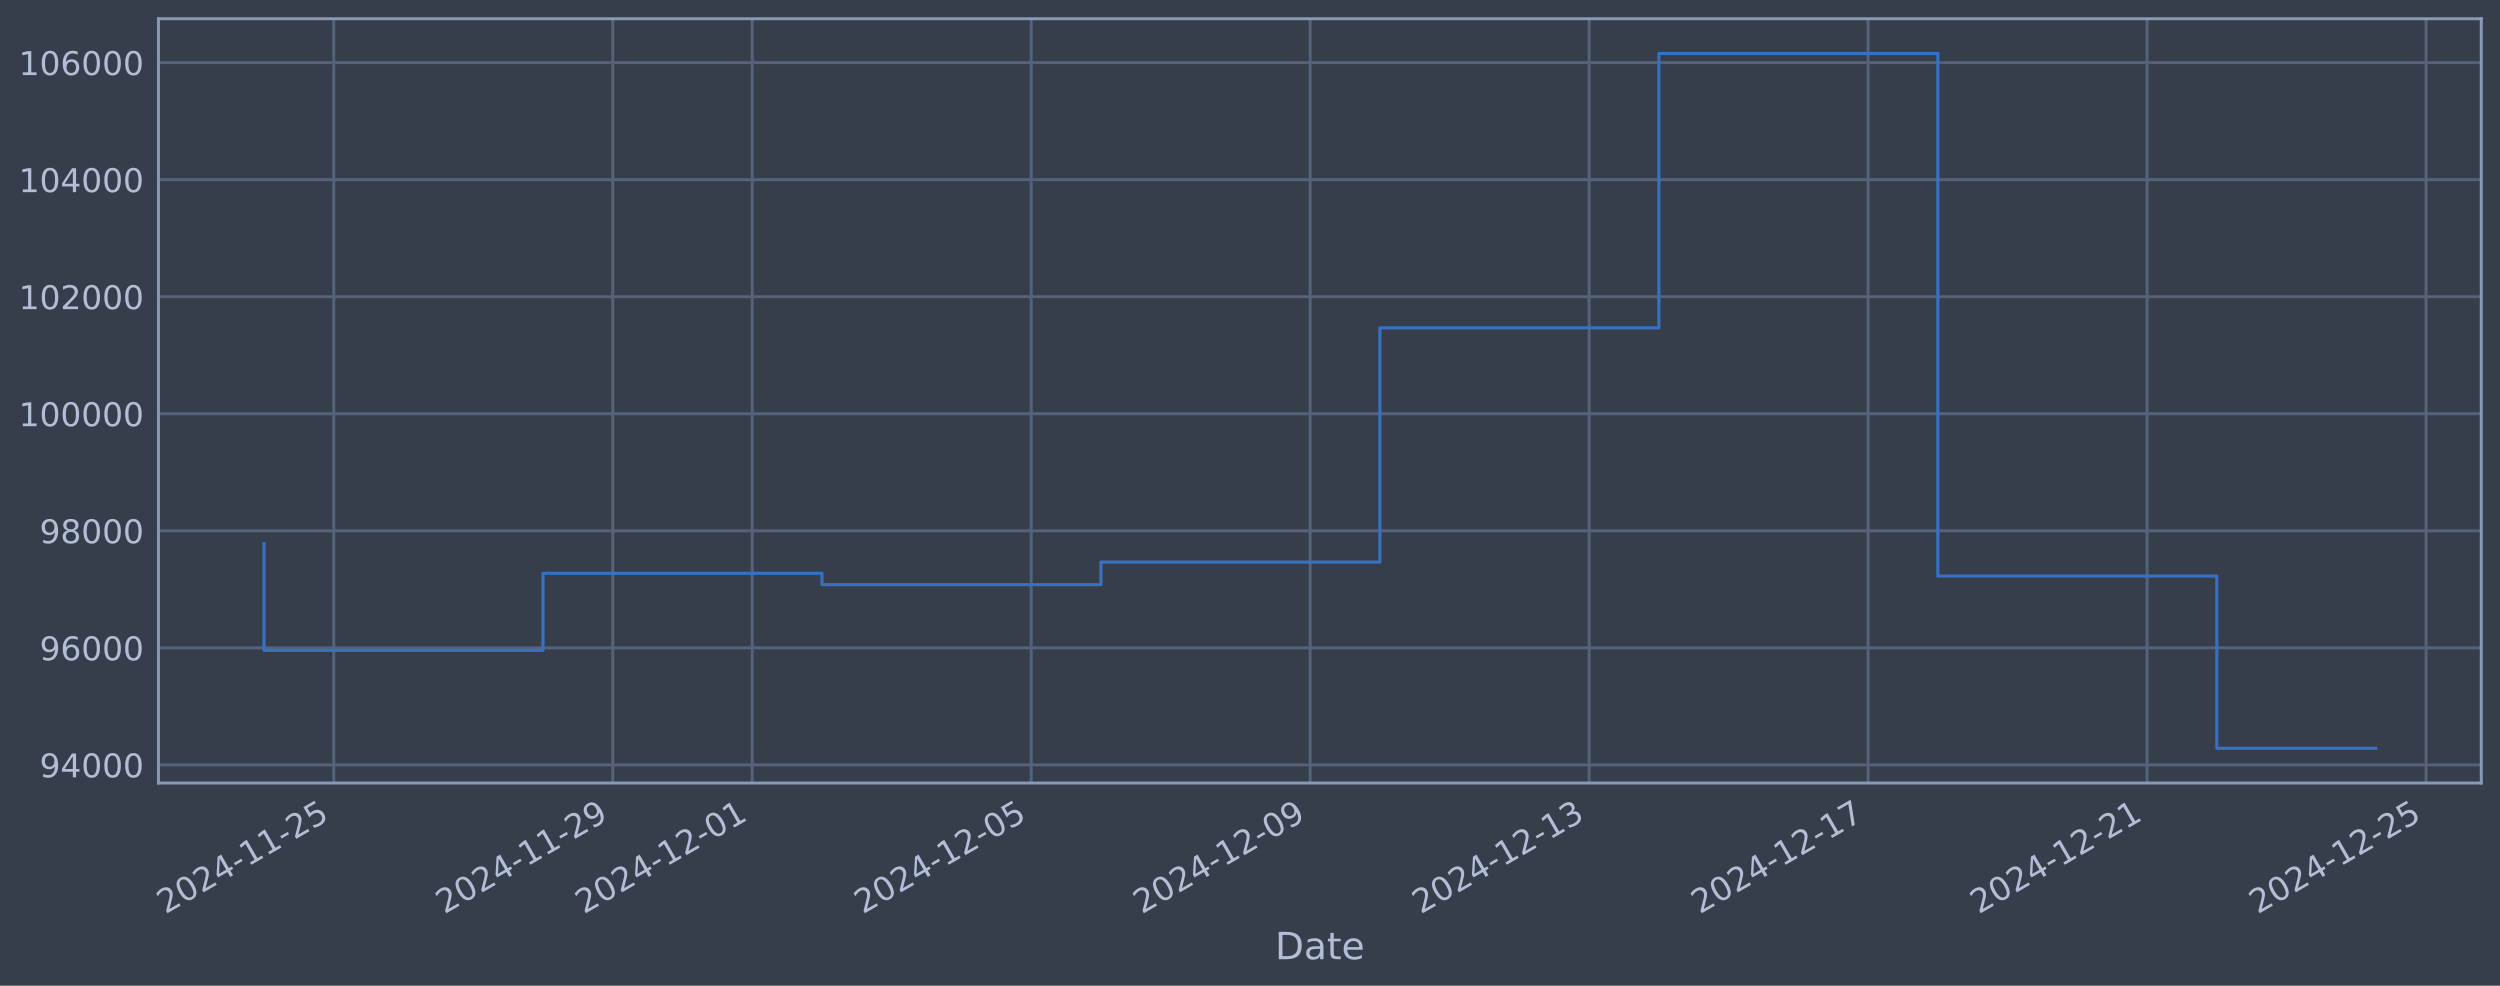
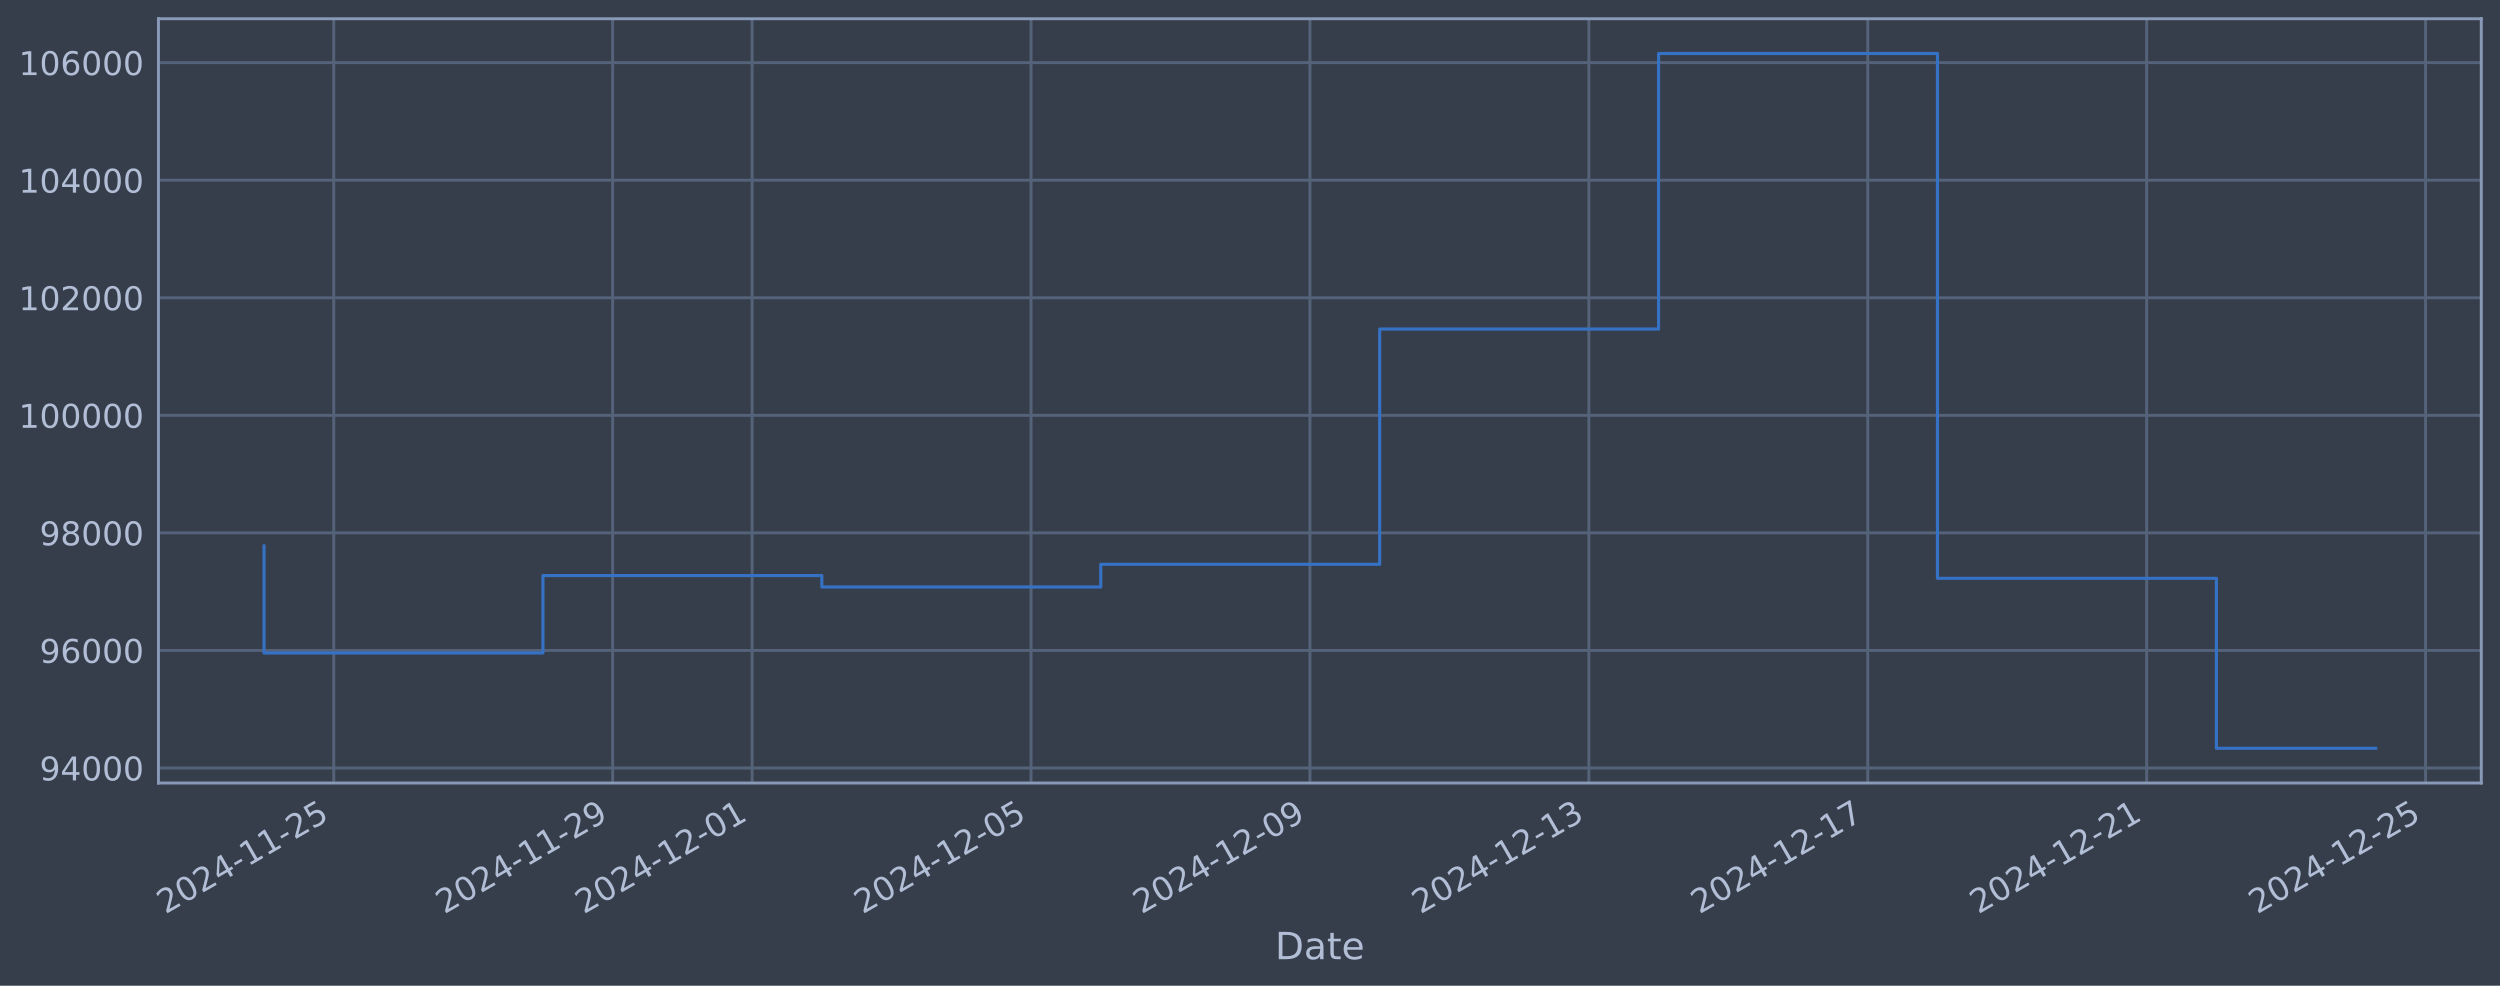
<svg xmlns="http://www.w3.org/2000/svg" xmlns:xlink="http://www.w3.org/1999/xlink" width="960.9pt" height="378.87pt" viewBox="0 0 960.9 378.87" version="1.1">
  <defs>
    <style type="text/css">*{stroke-linejoin: round; stroke-linecap: butt}</style>
  </defs>
  <g id="figure_1">
    <g id="patch_1">
      <path d="M 0 378.87  L 960.9 378.87  L 960.9 0  L 0 0  z " style="fill: #373e4b" />
    </g>
    <g id="axes_1">
      <g id="patch_2">
        <path d="M 60.901 300.96  L 953.701 300.96  L 953.701 7.2  L 60.901 7.2  z " style="fill: #373e4b" />
      </g>
      <g id="matplotlib.axis_1">
        <g id="xtick_1">
          <g id="line2d_1">
-             <path d="M 128.289 300.96  L 128.289 7.2  " clip-path="url(#p28031a2712)" style="fill: none; stroke: #546379; stroke-width: 1.12; stroke-linecap: square" />
+             <path d="M 128.283 300.96  L 128.283 7.2  " clip-path="url(#p0ae84a4224)" style="fill: none; stroke: #546379; stroke-width: 1.12; stroke-linecap: square" />
          </g>
          <g id="line2d_2" />
          <g id="text_1">
-             <g style="fill: #b1bed6" transform="translate(63.56306 351.4642) rotate(-30) scale(0.126 -0.126)">
+             <g style="fill: #b1bed6" transform="translate(63.55707 351.4642) rotate(-30) scale(0.126 -0.126)">
              <defs>
                <path id="DejaVuSans-32" d="M 1228 531  L 3431 531  L 3431 0  L 469 0  L 469 531  Q 828 903 1448 1529  Q 2069 2156 2228 2338  Q 2531 2678 2651 2914  Q 2772 3150 2772 3378  Q 2772 3750 2511 3984  Q 2250 4219 1831 4219  Q 1534 4219 1204 4116  Q 875 4013 500 3803  L 500 4441  Q 881 4594 1212 4672  Q 1544 4750 1819 4750  Q 2544 4750 2975 4387  Q 3406 4025 3406 3419  Q 3406 3131 3298 2873  Q 3191 2616 2906 2266  Q 2828 2175 2409 1742  Q 1991 1309 1228 531  z " transform="scale(0.015625)" />
                <path id="DejaVuSans-30" d="M 2034 4250  Q 1547 4250 1301 3770  Q 1056 3291 1056 2328  Q 1056 1369 1301 889  Q 1547 409 2034 409  Q 2525 409 2770 889  Q 3016 1369 3016 2328  Q 3016 3291 2770 3770  Q 2525 4250 2034 4250  z M 2034 4750  Q 2819 4750 3233 4129  Q 3647 3509 3647 2328  Q 3647 1150 3233 529  Q 2819 -91 2034 -91  Q 1250 -91 836 529  Q 422 1150 422 2328  Q 422 3509 836 4129  Q 1250 4750 2034 4750  z " transform="scale(0.015625)" />
                <path id="DejaVuSans-34" d="M 2419 4116  L 825 1625  L 2419 1625  L 2419 4116  z M 2253 4666  L 3047 4666  L 3047 1625  L 3713 1625  L 3713 1100  L 3047 1100  L 3047 0  L 2419 0  L 2419 1100  L 313 1100  L 313 1709  L 2253 4666  z " transform="scale(0.015625)" />
                <path id="DejaVuSans-2d" d="M 313 2009  L 1997 2009  L 1997 1497  L 313 1497  L 313 2009  z " transform="scale(0.015625)" />
                <path id="DejaVuSans-31" d="M 794 531  L 1825 531  L 1825 4091  L 703 3866  L 703 4441  L 1819 4666  L 2450 4666  L 2450 531  L 3481 531  L 3481 0  L 794 0  L 794 531  z " transform="scale(0.015625)" />
                <path id="DejaVuSans-35" d="M 691 4666  L 3169 4666  L 3169 4134  L 1269 4134  L 1269 2991  Q 1406 3038 1543 3061  Q 1681 3084 1819 3084  Q 2600 3084 3056 2656  Q 3513 2228 3513 1497  Q 3513 744 3044 326  Q 2575 -91 1722 -91  Q 1428 -91 1123 -41  Q 819 9 494 109  L 494 744  Q 775 591 1075 516  Q 1375 441 1709 441  Q 2250 441 2565 725  Q 2881 1009 2881 1497  Q 2881 1984 2565 2268  Q 2250 2553 1709 2553  Q 1456 2553 1204 2497  Q 953 2441 691 2322  L 691 4666  z " transform="scale(0.015625)" />
              </defs>
              <use xlink:href="#DejaVuSans-32" />
              <use xlink:href="#DejaVuSans-30" transform="translate(63.62305 0)" />
              <use xlink:href="#DejaVuSans-32" transform="translate(127.2461 0)" />
              <use xlink:href="#DejaVuSans-34" transform="translate(190.8691 0)" />
              <use xlink:href="#DejaVuSans-2d" transform="translate(254.4922 0)" />
              <use xlink:href="#DejaVuSans-31" transform="translate(290.5762 0)" />
              <use xlink:href="#DejaVuSans-31" transform="translate(354.1992 0)" />
              <use xlink:href="#DejaVuSans-2d" transform="translate(417.8223 0)" />
              <use xlink:href="#DejaVuSans-32" transform="translate(453.9062 0)" />
              <use xlink:href="#DejaVuSans-35" transform="translate(517.5293 0)" />
            </g>
          </g>
        </g>
        <g id="xtick_2">
          <g id="line2d_3">
-             <path d="M 235.514 300.96  L 235.514 7.2  " clip-path="url(#p28031a2712)" style="fill: none; stroke: #546379; stroke-width: 1.12; stroke-linecap: square" />
+             <path d="M 235.484 300.96  L 235.484 7.2  " clip-path="url(#p0ae84a4224)" style="fill: none; stroke: #546379; stroke-width: 1.12; stroke-linecap: square" />
          </g>
          <g id="line2d_4" />
          <g id="text_2">
-             <g style="fill: #b1bed6" transform="translate(170.788 351.4642) rotate(-30) scale(0.126 -0.126)">
+             <g style="fill: #b1bed6" transform="translate(170.7581 351.4642) rotate(-30) scale(0.126 -0.126)">
              <defs>
                <path id="DejaVuSans-39" d="M 703 97  L 703 672  Q 941 559 1184 500  Q 1428 441 1663 441  Q 2288 441 2617 861  Q 2947 1281 2994 2138  Q 2813 1869 2534 1725  Q 2256 1581 1919 1581  Q 1219 1581 811 2004  Q 403 2428 403 3163  Q 403 3881 828 4315  Q 1253 4750 1959 4750  Q 2769 4750 3195 4129  Q 3622 3509 3622 2328  Q 3622 1225 3098 567  Q 2575 -91 1691 -91  Q 1453 -91 1209 -44  Q 966 3 703 97  z M 1959 2075  Q 2384 2075 2632 2365  Q 2881 2656 2881 3163  Q 2881 3666 2632 3958  Q 2384 4250 1959 4250  Q 1534 4250 1286 3958  Q 1038 3666 1038 3163  Q 1038 2656 1286 2365  Q 1534 2075 1959 2075  z " transform="scale(0.015625)" />
              </defs>
              <use xlink:href="#DejaVuSans-32" />
              <use xlink:href="#DejaVuSans-30" transform="translate(63.62305 0)" />
              <use xlink:href="#DejaVuSans-32" transform="translate(127.2461 0)" />
              <use xlink:href="#DejaVuSans-34" transform="translate(190.8691 0)" />
              <use xlink:href="#DejaVuSans-2d" transform="translate(254.4922 0)" />
              <use xlink:href="#DejaVuSans-31" transform="translate(290.5762 0)" />
              <use xlink:href="#DejaVuSans-31" transform="translate(354.1992 0)" />
              <use xlink:href="#DejaVuSans-2d" transform="translate(417.8223 0)" />
              <use xlink:href="#DejaVuSans-32" transform="translate(453.9062 0)" />
              <use xlink:href="#DejaVuSans-39" transform="translate(517.5293 0)" />
            </g>
          </g>
        </g>
        <g id="xtick_3">
          <g id="line2d_5">
-             <path d="M 289.126 300.96  L 289.126 7.2  " clip-path="url(#p28031a2712)" style="fill: none; stroke: #546379; stroke-width: 1.12; stroke-linecap: square" />
+             <path d="M 289.084 300.96  L 289.084 7.2  " clip-path="url(#p0ae84a4224)" style="fill: none; stroke: #546379; stroke-width: 1.12; stroke-linecap: square" />
          </g>
          <g id="line2d_6" />
          <g id="text_3">
-             <g style="fill: #b1bed6" transform="translate(224.4005 351.4642) rotate(-30) scale(0.126 -0.126)">
+             <g style="fill: #b1bed6" transform="translate(224.3587 351.4642) rotate(-30) scale(0.126 -0.126)">
              <use xlink:href="#DejaVuSans-32" />
              <use xlink:href="#DejaVuSans-30" transform="translate(63.62305 0)" />
              <use xlink:href="#DejaVuSans-32" transform="translate(127.2461 0)" />
              <use xlink:href="#DejaVuSans-34" transform="translate(190.8691 0)" />
              <use xlink:href="#DejaVuSans-2d" transform="translate(254.4922 0)" />
              <use xlink:href="#DejaVuSans-31" transform="translate(290.5762 0)" />
              <use xlink:href="#DejaVuSans-32" transform="translate(354.1992 0)" />
              <use xlink:href="#DejaVuSans-2d" transform="translate(417.8223 0)" />
              <use xlink:href="#DejaVuSans-30" transform="translate(453.9062 0)" />
              <use xlink:href="#DejaVuSans-31" transform="translate(517.5293 0)" />
            </g>
          </g>
        </g>
        <g id="xtick_4">
          <g id="line2d_7">
-             <path d="M 396.351 300.96  L 396.351 7.2  " clip-path="url(#p28031a2712)" style="fill: none; stroke: #546379; stroke-width: 1.12; stroke-linecap: square" />
+             <path d="M 396.285 300.96  L 396.285 7.2  " clip-path="url(#p0ae84a4224)" style="fill: none; stroke: #546379; stroke-width: 1.12; stroke-linecap: square" />
          </g>
          <g id="line2d_8" />
          <g id="text_4">
-             <g style="fill: #b1bed6" transform="translate(331.6255 351.4642) rotate(-30) scale(0.126 -0.126)">
+             <g style="fill: #b1bed6" transform="translate(331.5597 351.4642) rotate(-30) scale(0.126 -0.126)">
              <use xlink:href="#DejaVuSans-32" />
              <use xlink:href="#DejaVuSans-30" transform="translate(63.62305 0)" />
              <use xlink:href="#DejaVuSans-32" transform="translate(127.2461 0)" />
              <use xlink:href="#DejaVuSans-34" transform="translate(190.8691 0)" />
              <use xlink:href="#DejaVuSans-2d" transform="translate(254.4922 0)" />
              <use xlink:href="#DejaVuSans-31" transform="translate(290.5762 0)" />
              <use xlink:href="#DejaVuSans-32" transform="translate(354.1992 0)" />
              <use xlink:href="#DejaVuSans-2d" transform="translate(417.8223 0)" />
              <use xlink:href="#DejaVuSans-30" transform="translate(453.9062 0)" />
              <use xlink:href="#DejaVuSans-35" transform="translate(517.5293 0)" />
            </g>
          </g>
        </g>
        <g id="xtick_5">
          <g id="line2d_9">
-             <path d="M 503.576 300.96  L 503.576 7.2  " clip-path="url(#p28031a2712)" style="fill: none; stroke: #546379; stroke-width: 1.12; stroke-linecap: square" />
+             <path d="M 503.486 300.96  L 503.486 7.2  " clip-path="url(#p0ae84a4224)" style="fill: none; stroke: #546379; stroke-width: 1.12; stroke-linecap: square" />
          </g>
          <g id="line2d_10" />
          <g id="text_5">
-             <g style="fill: #b1bed6" transform="translate(438.8505 351.4642) rotate(-30) scale(0.126 -0.126)">
+             <g style="fill: #b1bed6" transform="translate(438.7608 351.4642) rotate(-30) scale(0.126 -0.126)">
              <use xlink:href="#DejaVuSans-32" />
              <use xlink:href="#DejaVuSans-30" transform="translate(63.62305 0)" />
              <use xlink:href="#DejaVuSans-32" transform="translate(127.2461 0)" />
              <use xlink:href="#DejaVuSans-34" transform="translate(190.8691 0)" />
              <use xlink:href="#DejaVuSans-2d" transform="translate(254.4922 0)" />
              <use xlink:href="#DejaVuSans-31" transform="translate(290.5762 0)" />
              <use xlink:href="#DejaVuSans-32" transform="translate(354.1992 0)" />
              <use xlink:href="#DejaVuSans-2d" transform="translate(417.8223 0)" />
              <use xlink:href="#DejaVuSans-30" transform="translate(453.9062 0)" />
              <use xlink:href="#DejaVuSans-39" transform="translate(517.5293 0)" />
            </g>
          </g>
        </g>
        <g id="xtick_6">
          <g id="line2d_11">
-             <path d="M 610.801 300.96  L 610.801 7.2  " clip-path="url(#p28031a2712)" style="fill: none; stroke: #546379; stroke-width: 1.12; stroke-linecap: square" />
+             <path d="M 610.687 300.96  L 610.687 7.2  " clip-path="url(#p0ae84a4224)" style="fill: none; stroke: #546379; stroke-width: 1.12; stroke-linecap: square" />
          </g>
          <g id="line2d_12" />
          <g id="text_6">
-             <g style="fill: #b1bed6" transform="translate(546.0755 351.4642) rotate(-30) scale(0.126 -0.126)">
+             <g style="fill: #b1bed6" transform="translate(545.9618 351.4642) rotate(-30) scale(0.126 -0.126)">
              <defs>
                <path id="DejaVuSans-33" d="M 2597 2516  Q 3050 2419 3304 2112  Q 3559 1806 3559 1356  Q 3559 666 3084 287  Q 2609 -91 1734 -91  Q 1441 -91 1130 -33  Q 819 25 488 141  L 488 750  Q 750 597 1062 519  Q 1375 441 1716 441  Q 2309 441 2620 675  Q 2931 909 2931 1356  Q 2931 1769 2642 2001  Q 2353 2234 1838 2234  L 1294 2234  L 1294 2753  L 1863 2753  Q 2328 2753 2575 2939  Q 2822 3125 2822 3475  Q 2822 3834 2567 4026  Q 2313 4219 1838 4219  Q 1578 4219 1281 4162  Q 984 4106 628 3988  L 628 4550  Q 988 4650 1302 4700  Q 1616 4750 1894 4750  Q 2613 4750 3031 4423  Q 3450 4097 3450 3541  Q 3450 3153 3228 2886  Q 3006 2619 2597 2516  z " transform="scale(0.015625)" />
              </defs>
              <use xlink:href="#DejaVuSans-32" />
              <use xlink:href="#DejaVuSans-30" transform="translate(63.62305 0)" />
              <use xlink:href="#DejaVuSans-32" transform="translate(127.2461 0)" />
              <use xlink:href="#DejaVuSans-34" transform="translate(190.8691 0)" />
              <use xlink:href="#DejaVuSans-2d" transform="translate(254.4922 0)" />
              <use xlink:href="#DejaVuSans-31" transform="translate(290.5762 0)" />
              <use xlink:href="#DejaVuSans-32" transform="translate(354.1992 0)" />
              <use xlink:href="#DejaVuSans-2d" transform="translate(417.8223 0)" />
              <use xlink:href="#DejaVuSans-31" transform="translate(453.9062 0)" />
              <use xlink:href="#DejaVuSans-33" transform="translate(517.5293 0)" />
            </g>
          </g>
        </g>
        <g id="xtick_7">
          <g id="line2d_13">
-             <path d="M 718.026 300.96  L 718.026 7.2  " clip-path="url(#p28031a2712)" style="fill: none; stroke: #546379; stroke-width: 1.12; stroke-linecap: square" />
+             <path d="M 717.888 300.96  L 717.888 7.2  " clip-path="url(#p0ae84a4224)" style="fill: none; stroke: #546379; stroke-width: 1.12; stroke-linecap: square" />
          </g>
          <g id="line2d_14" />
          <g id="text_7">
-             <g style="fill: #b1bed6" transform="translate(653.3005 351.4642) rotate(-30) scale(0.126 -0.126)">
+             <g style="fill: #b1bed6" transform="translate(653.1629 351.4642) rotate(-30) scale(0.126 -0.126)">
              <defs>
                <path id="DejaVuSans-37" d="M 525 4666  L 3525 4666  L 3525 4397  L 1831 0  L 1172 0  L 2766 4134  L 525 4134  L 525 4666  z " transform="scale(0.015625)" />
              </defs>
              <use xlink:href="#DejaVuSans-32" />
              <use xlink:href="#DejaVuSans-30" transform="translate(63.62305 0)" />
              <use xlink:href="#DejaVuSans-32" transform="translate(127.2461 0)" />
              <use xlink:href="#DejaVuSans-34" transform="translate(190.8691 0)" />
              <use xlink:href="#DejaVuSans-2d" transform="translate(254.4922 0)" />
              <use xlink:href="#DejaVuSans-31" transform="translate(290.5762 0)" />
              <use xlink:href="#DejaVuSans-32" transform="translate(354.1992 0)" />
              <use xlink:href="#DejaVuSans-2d" transform="translate(417.8223 0)" />
              <use xlink:href="#DejaVuSans-31" transform="translate(453.9062 0)" />
              <use xlink:href="#DejaVuSans-37" transform="translate(517.5293 0)" />
            </g>
          </g>
        </g>
        <g id="xtick_8">
          <g id="line2d_15">
-             <path d="M 825.251 300.96  L 825.251 7.2  " clip-path="url(#p28031a2712)" style="fill: none; stroke: #546379; stroke-width: 1.12; stroke-linecap: square" />
+             <path d="M 825.089 300.96  L 825.089 7.2  " clip-path="url(#p0ae84a4224)" style="fill: none; stroke: #546379; stroke-width: 1.12; stroke-linecap: square" />
          </g>
          <g id="line2d_16" />
          <g id="text_8">
-             <g style="fill: #b1bed6" transform="translate(760.5255 351.4642) rotate(-30) scale(0.126 -0.126)">
+             <g style="fill: #b1bed6" transform="translate(760.3639 351.4642) rotate(-30) scale(0.126 -0.126)">
              <use xlink:href="#DejaVuSans-32" />
              <use xlink:href="#DejaVuSans-30" transform="translate(63.62305 0)" />
              <use xlink:href="#DejaVuSans-32" transform="translate(127.2461 0)" />
              <use xlink:href="#DejaVuSans-34" transform="translate(190.8691 0)" />
              <use xlink:href="#DejaVuSans-2d" transform="translate(254.4922 0)" />
              <use xlink:href="#DejaVuSans-31" transform="translate(290.5762 0)" />
              <use xlink:href="#DejaVuSans-32" transform="translate(354.1992 0)" />
              <use xlink:href="#DejaVuSans-2d" transform="translate(417.8223 0)" />
              <use xlink:href="#DejaVuSans-32" transform="translate(453.9062 0)" />
              <use xlink:href="#DejaVuSans-31" transform="translate(517.5293 0)" />
            </g>
          </g>
        </g>
        <g id="xtick_9">
          <g id="line2d_17">
-             <path d="M 932.476 300.96  L 932.476 7.2  " clip-path="url(#p28031a2712)" style="fill: none; stroke: #546379; stroke-width: 1.12; stroke-linecap: square" />
+             <path d="M 932.29 300.96  L 932.29 7.2  " clip-path="url(#p0ae84a4224)" style="fill: none; stroke: #546379; stroke-width: 1.12; stroke-linecap: square" />
          </g>
          <g id="line2d_18" />
          <g id="text_9">
-             <g style="fill: #b1bed6" transform="translate(867.7504 351.4642) rotate(-30) scale(0.126 -0.126)">
+             <g style="fill: #b1bed6" transform="translate(867.565 351.4642) rotate(-30) scale(0.126 -0.126)">
              <use xlink:href="#DejaVuSans-32" />
              <use xlink:href="#DejaVuSans-30" transform="translate(63.62305 0)" />
              <use xlink:href="#DejaVuSans-32" transform="translate(127.2461 0)" />
              <use xlink:href="#DejaVuSans-34" transform="translate(190.8691 0)" />
              <use xlink:href="#DejaVuSans-2d" transform="translate(254.4922 0)" />
              <use xlink:href="#DejaVuSans-31" transform="translate(290.5762 0)" />
              <use xlink:href="#DejaVuSans-32" transform="translate(354.1992 0)" />
              <use xlink:href="#DejaVuSans-2d" transform="translate(417.8223 0)" />
              <use xlink:href="#DejaVuSans-32" transform="translate(453.9062 0)" />
              <use xlink:href="#DejaVuSans-35" transform="translate(517.5293 0)" />
            </g>
          </g>
        </g>
        <g id="text_10">
          <g style="fill: #b1bed6" transform="translate(490.0914 368.6753) scale(0.144 -0.144)">
            <defs>
              <path id="DejaVuSans-44" d="M 1259 4147  L 1259 519  L 2022 519  Q 2988 519 3436 956  Q 3884 1394 3884 2338  Q 3884 3275 3436 3711  Q 2988 4147 2022 4147  L 1259 4147  z M 628 4666  L 1925 4666  Q 3281 4666 3915 4102  Q 4550 3538 4550 2338  Q 4550 1131 3912 565  Q 3275 0 1925 0  L 628 0  L 628 4666  z " transform="scale(0.015625)" />
              <path id="DejaVuSans-61" d="M 2194 1759  Q 1497 1759 1228 1600  Q 959 1441 959 1056  Q 959 750 1161 570  Q 1363 391 1709 391  Q 2188 391 2477 730  Q 2766 1069 2766 1631  L 2766 1759  L 2194 1759  z M 3341 1997  L 3341 0  L 2766 0  L 2766 531  Q 2569 213 2275 61  Q 1981 -91 1556 -91  Q 1019 -91 701 211  Q 384 513 384 1019  Q 384 1609 779 1909  Q 1175 2209 1959 2209  L 2766 2209  L 2766 2266  Q 2766 2663 2505 2880  Q 2244 3097 1772 3097  Q 1472 3097 1187 3025  Q 903 2953 641 2809  L 641 3341  Q 956 3463 1253 3523  Q 1550 3584 1831 3584  Q 2591 3584 2966 3190  Q 3341 2797 3341 1997  z " transform="scale(0.015625)" />
              <path id="DejaVuSans-74" d="M 1172 4494  L 1172 3500  L 2356 3500  L 2356 3053  L 1172 3053  L 1172 1153  Q 1172 725 1289 603  Q 1406 481 1766 481  L 2356 481  L 2356 0  L 1766 0  Q 1100 0 847 248  Q 594 497 594 1153  L 594 3053  L 172 3053  L 172 3500  L 594 3500  L 594 4494  L 1172 4494  z " transform="scale(0.015625)" />
              <path id="DejaVuSans-65" d="M 3597 1894  L 3597 1613  L 953 1613  Q 991 1019 1311 708  Q 1631 397 2203 397  Q 2534 397 2845 478  Q 3156 559 3463 722  L 3463 178  Q 3153 47 2828 -22  Q 2503 -91 2169 -91  Q 1331 -91 842 396  Q 353 884 353 1716  Q 353 2575 817 3079  Q 1281 3584 2069 3584  Q 2775 3584 3186 3129  Q 3597 2675 3597 1894  z M 3022 2063  Q 3016 2534 2758 2815  Q 2500 3097 2075 3097  Q 1594 3097 1305 2825  Q 1016 2553 972 2059  L 3022 2063  z " transform="scale(0.015625)" />
            </defs>
            <use xlink:href="#DejaVuSans-44" />
            <use xlink:href="#DejaVuSans-61" transform="translate(77.00195 0)" />
            <use xlink:href="#DejaVuSans-74" transform="translate(138.2812 0)" />
            <use xlink:href="#DejaVuSans-65" transform="translate(177.4902 0)" />
          </g>
        </g>
      </g>
      <g id="matplotlib.axis_2">
        <g id="ytick_1">
          <g id="line2d_19">
-             <path d="M 60.901 293.996  L 953.701 293.996  " clip-path="url(#p28031a2712)" style="fill: none; stroke: #546379; stroke-width: 1.12; stroke-linecap: square" />
+             <path d="M 60.901 295.183  L 953.701 295.183  " clip-path="url(#p0ae84a4224)" style="fill: none; stroke: #546379; stroke-width: 1.12; stroke-linecap: square" />
          </g>
          <g id="line2d_20" />
          <g id="text_11">
-             <g style="fill: #b1bed6" transform="translate(15.21675 298.783) scale(0.126 -0.126)">
+             <g style="fill: #b1bed6" transform="translate(15.21675 299.9701) scale(0.126 -0.126)">
              <use xlink:href="#DejaVuSans-39" />
              <use xlink:href="#DejaVuSans-34" transform="translate(63.62305 0)" />
              <use xlink:href="#DejaVuSans-30" transform="translate(127.2461 0)" />
              <use xlink:href="#DejaVuSans-30" transform="translate(190.8691 0)" />
              <use xlink:href="#DejaVuSans-30" transform="translate(254.4922 0)" />
            </g>
          </g>
        </g>
        <g id="ytick_2">
          <g id="line2d_21">
-             <path d="M 60.901 249.007  L 953.701 249.007  " clip-path="url(#p28031a2712)" style="fill: none; stroke: #546379; stroke-width: 1.12; stroke-linecap: square" />
+             <path d="M 60.901 249.999  L 953.701 249.999  " clip-path="url(#p0ae84a4224)" style="fill: none; stroke: #546379; stroke-width: 1.12; stroke-linecap: square" />
          </g>
          <g id="line2d_22" />
          <g id="text_12">
-             <g style="fill: #b1bed6" transform="translate(15.21675 253.7941) scale(0.126 -0.126)">
+             <g style="fill: #b1bed6" transform="translate(15.21675 254.7858) scale(0.126 -0.126)">
              <defs>
                <path id="DejaVuSans-36" d="M 2113 2584  Q 1688 2584 1439 2293  Q 1191 2003 1191 1497  Q 1191 994 1439 701  Q 1688 409 2113 409  Q 2538 409 2786 701  Q 3034 994 3034 1497  Q 3034 2003 2786 2293  Q 2538 2584 2113 2584  z M 3366 4563  L 3366 3988  Q 3128 4100 2886 4159  Q 2644 4219 2406 4219  Q 1781 4219 1451 3797  Q 1122 3375 1075 2522  Q 1259 2794 1537 2939  Q 1816 3084 2150 3084  Q 2853 3084 3261 2657  Q 3669 2231 3669 1497  Q 3669 778 3244 343  Q 2819 -91 2113 -91  Q 1303 -91 875 529  Q 447 1150 447 2328  Q 447 3434 972 4092  Q 1497 4750 2381 4750  Q 2619 4750 2861 4703  Q 3103 4656 3366 4563  z " transform="scale(0.015625)" />
              </defs>
              <use xlink:href="#DejaVuSans-39" />
              <use xlink:href="#DejaVuSans-36" transform="translate(63.62305 0)" />
              <use xlink:href="#DejaVuSans-30" transform="translate(127.2461 0)" />
              <use xlink:href="#DejaVuSans-30" transform="translate(190.8691 0)" />
              <use xlink:href="#DejaVuSans-30" transform="translate(254.4922 0)" />
            </g>
          </g>
        </g>
        <g id="ytick_3">
          <g id="line2d_23">
-             <path d="M 60.901 204.018  L 953.701 204.018  " clip-path="url(#p28031a2712)" style="fill: none; stroke: #546379; stroke-width: 1.12; stroke-linecap: square" />
+             <path d="M 60.901 204.815  L 953.701 204.815  " clip-path="url(#p0ae84a4224)" style="fill: none; stroke: #546379; stroke-width: 1.12; stroke-linecap: square" />
          </g>
          <g id="line2d_24" />
          <g id="text_13">
-             <g style="fill: #b1bed6" transform="translate(15.21675 208.8051) scale(0.126 -0.126)">
+             <g style="fill: #b1bed6" transform="translate(15.21675 209.6015) scale(0.126 -0.126)">
              <defs>
                <path id="DejaVuSans-38" d="M 2034 2216  Q 1584 2216 1326 1975  Q 1069 1734 1069 1313  Q 1069 891 1326 650  Q 1584 409 2034 409  Q 2484 409 2743 651  Q 3003 894 3003 1313  Q 3003 1734 2745 1975  Q 2488 2216 2034 2216  z M 1403 2484  Q 997 2584 770 2862  Q 544 3141 544 3541  Q 544 4100 942 4425  Q 1341 4750 2034 4750  Q 2731 4750 3128 4425  Q 3525 4100 3525 3541  Q 3525 3141 3298 2862  Q 3072 2584 2669 2484  Q 3125 2378 3379 2068  Q 3634 1759 3634 1313  Q 3634 634 3220 271  Q 2806 -91 2034 -91  Q 1263 -91 848 271  Q 434 634 434 1313  Q 434 1759 690 2068  Q 947 2378 1403 2484  z M 1172 3481  Q 1172 3119 1398 2916  Q 1625 2713 2034 2713  Q 2441 2713 2670 2916  Q 2900 3119 2900 3481  Q 2900 3844 2670 4047  Q 2441 4250 2034 4250  Q 1625 4250 1398 4047  Q 1172 3844 1172 3481  z " transform="scale(0.015625)" />
              </defs>
              <use xlink:href="#DejaVuSans-39" />
              <use xlink:href="#DejaVuSans-38" transform="translate(63.62305 0)" />
              <use xlink:href="#DejaVuSans-30" transform="translate(127.2461 0)" />
              <use xlink:href="#DejaVuSans-30" transform="translate(190.8691 0)" />
              <use xlink:href="#DejaVuSans-30" transform="translate(254.4922 0)" />
            </g>
          </g>
        </g>
        <g id="ytick_4">
          <g id="line2d_25">
-             <path d="M 60.901 159.029  L 953.701 159.029  " clip-path="url(#p28031a2712)" style="fill: none; stroke: #546379; stroke-width: 1.12; stroke-linecap: square" />
+             <path d="M 60.901 159.63  L 953.701 159.63  " clip-path="url(#p0ae84a4224)" style="fill: none; stroke: #546379; stroke-width: 1.12; stroke-linecap: square" />
          </g>
          <g id="line2d_26" />
          <g id="text_14">
-             <g style="fill: #b1bed6" transform="translate(7.2 163.8161) scale(0.126 -0.126)">
+             <g style="fill: #b1bed6" transform="translate(7.2 164.4172) scale(0.126 -0.126)">
              <use xlink:href="#DejaVuSans-31" />
              <use xlink:href="#DejaVuSans-30" transform="translate(63.62305 0)" />
              <use xlink:href="#DejaVuSans-30" transform="translate(127.2461 0)" />
              <use xlink:href="#DejaVuSans-30" transform="translate(190.8691 0)" />
              <use xlink:href="#DejaVuSans-30" transform="translate(254.4922 0)" />
              <use xlink:href="#DejaVuSans-30" transform="translate(318.1152 0)" />
            </g>
          </g>
        </g>
        <g id="ytick_5">
          <g id="line2d_27">
-             <path d="M 60.901 114.04  L 953.701 114.04  " clip-path="url(#p28031a2712)" style="fill: none; stroke: #546379; stroke-width: 1.12; stroke-linecap: square" />
+             <path d="M 60.901 114.446  L 953.701 114.446  " clip-path="url(#p0ae84a4224)" style="fill: none; stroke: #546379; stroke-width: 1.12; stroke-linecap: square" />
          </g>
          <g id="line2d_28" />
          <g id="text_15">
-             <g style="fill: #b1bed6" transform="translate(7.2 118.8271) scale(0.126 -0.126)">
+             <g style="fill: #b1bed6" transform="translate(7.2 119.2329) scale(0.126 -0.126)">
              <use xlink:href="#DejaVuSans-31" />
              <use xlink:href="#DejaVuSans-30" transform="translate(63.62305 0)" />
              <use xlink:href="#DejaVuSans-32" transform="translate(127.2461 0)" />
              <use xlink:href="#DejaVuSans-30" transform="translate(190.8691 0)" />
              <use xlink:href="#DejaVuSans-30" transform="translate(254.4922 0)" />
              <use xlink:href="#DejaVuSans-30" transform="translate(318.1152 0)" />
            </g>
          </g>
        </g>
        <g id="ytick_6">
          <g id="line2d_29">
-             <path d="M 60.901 69.051  L 953.701 69.051  " clip-path="url(#p28031a2712)" style="fill: none; stroke: #546379; stroke-width: 1.12; stroke-linecap: square" />
+             <path d="M 60.901 69.262  L 953.701 69.262  " clip-path="url(#p0ae84a4224)" style="fill: none; stroke: #546379; stroke-width: 1.12; stroke-linecap: square" />
          </g>
          <g id="line2d_30" />
          <g id="text_16">
-             <g style="fill: #b1bed6" transform="translate(7.2 73.8381) scale(0.126 -0.126)">
+             <g style="fill: #b1bed6" transform="translate(7.2 74.04864) scale(0.126 -0.126)">
              <use xlink:href="#DejaVuSans-31" />
              <use xlink:href="#DejaVuSans-30" transform="translate(63.62305 0)" />
              <use xlink:href="#DejaVuSans-34" transform="translate(127.2461 0)" />
              <use xlink:href="#DejaVuSans-30" transform="translate(190.8691 0)" />
              <use xlink:href="#DejaVuSans-30" transform="translate(254.4922 0)" />
              <use xlink:href="#DejaVuSans-30" transform="translate(318.1152 0)" />
            </g>
          </g>
        </g>
        <g id="ytick_7">
          <g id="line2d_31">
-             <path d="M 60.901 24.062  L 953.701 24.062  " clip-path="url(#p28031a2712)" style="fill: none; stroke: #546379; stroke-width: 1.12; stroke-linecap: square" />
+             <path d="M 60.901 24.077  L 953.701 24.077  " clip-path="url(#p0ae84a4224)" style="fill: none; stroke: #546379; stroke-width: 1.12; stroke-linecap: square" />
          </g>
          <g id="line2d_32" />
          <g id="text_17">
-             <g style="fill: #b1bed6" transform="translate(7.2 28.84911) scale(0.126 -0.126)">
+             <g style="fill: #b1bed6" transform="translate(7.2 28.86434) scale(0.126 -0.126)">
              <use xlink:href="#DejaVuSans-31" />
              <use xlink:href="#DejaVuSans-30" transform="translate(63.62305 0)" />
              <use xlink:href="#DejaVuSans-36" transform="translate(127.2461 0)" />
              <use xlink:href="#DejaVuSans-30" transform="translate(190.8691 0)" />
              <use xlink:href="#DejaVuSans-30" transform="translate(254.4922 0)" />
              <use xlink:href="#DejaVuSans-30" transform="translate(318.1152 0)" />
            </g>
          </g>
        </g>
      </g>
      <g id="line2d_33">
-         <path d="M 101.482 209.036  L 101.482 249.975  L 208.707 249.975  L 208.707 220.358  L 315.932 220.358  L 315.932 224.723  L 423.157 224.723  L 423.157 216.04  L 530.382 216.04  L 530.382 126.018  L 637.607 126.018  L 637.607 20.553  L 744.832 20.553  L 744.832 221.417  L 852.057 221.417  L 852.057 287.607  L 913.119 287.607  " clip-path="url(#p28031a2712)" style="fill: none; stroke: #3572c6; stroke-width: 1.2; stroke-linecap: square" />
+         <path d="M 101.482 209.854  L 101.482 250.97  L 208.683 250.97  L 208.683 221.225  L 315.884 221.225  L 315.884 225.61  L 423.085 225.61  L 423.085 216.889  L 530.287 216.889  L 530.287 126.476  L 637.488 126.476  L 637.488 20.553  L 744.689 20.553  L 744.689 222.289  L 851.89 222.289  L 851.89 287.607  L 913.119 287.607  " clip-path="url(#p0ae84a4224)" style="fill: none; stroke: #3572c6; stroke-width: 1.2; stroke-linecap: square" />
      </g>
      <g id="patch_3">
        <path d="M 60.901 300.96  L 60.901 7.2  " style="fill: none; stroke: #899ab8; stroke-width: 1.12; stroke-linejoin: miter; stroke-linecap: square" />
      </g>
      <g id="patch_4">
        <path d="M 953.701 300.96  L 953.701 7.2  " style="fill: none; stroke: #899ab8; stroke-width: 1.12; stroke-linejoin: miter; stroke-linecap: square" />
      </g>
      <g id="patch_5">
        <path d="M 60.901 300.96  L 953.701 300.96  " style="fill: none; stroke: #899ab8; stroke-width: 1.12; stroke-linejoin: miter; stroke-linecap: square" />
      </g>
      <g id="patch_6">
        <path d="M 60.901 7.2  L 953.701 7.2  " style="fill: none; stroke: #899ab8; stroke-width: 1.12; stroke-linejoin: miter; stroke-linecap: square" />
      </g>
    </g>
  </g>
  <defs>
-     <clipPath id="p28031a2712">
+     <clipPath id="p0ae84a4224">
      <rect x="60.901" y="7.2" width="892.8" height="293.76" />
    </clipPath>
  </defs>
</svg>
